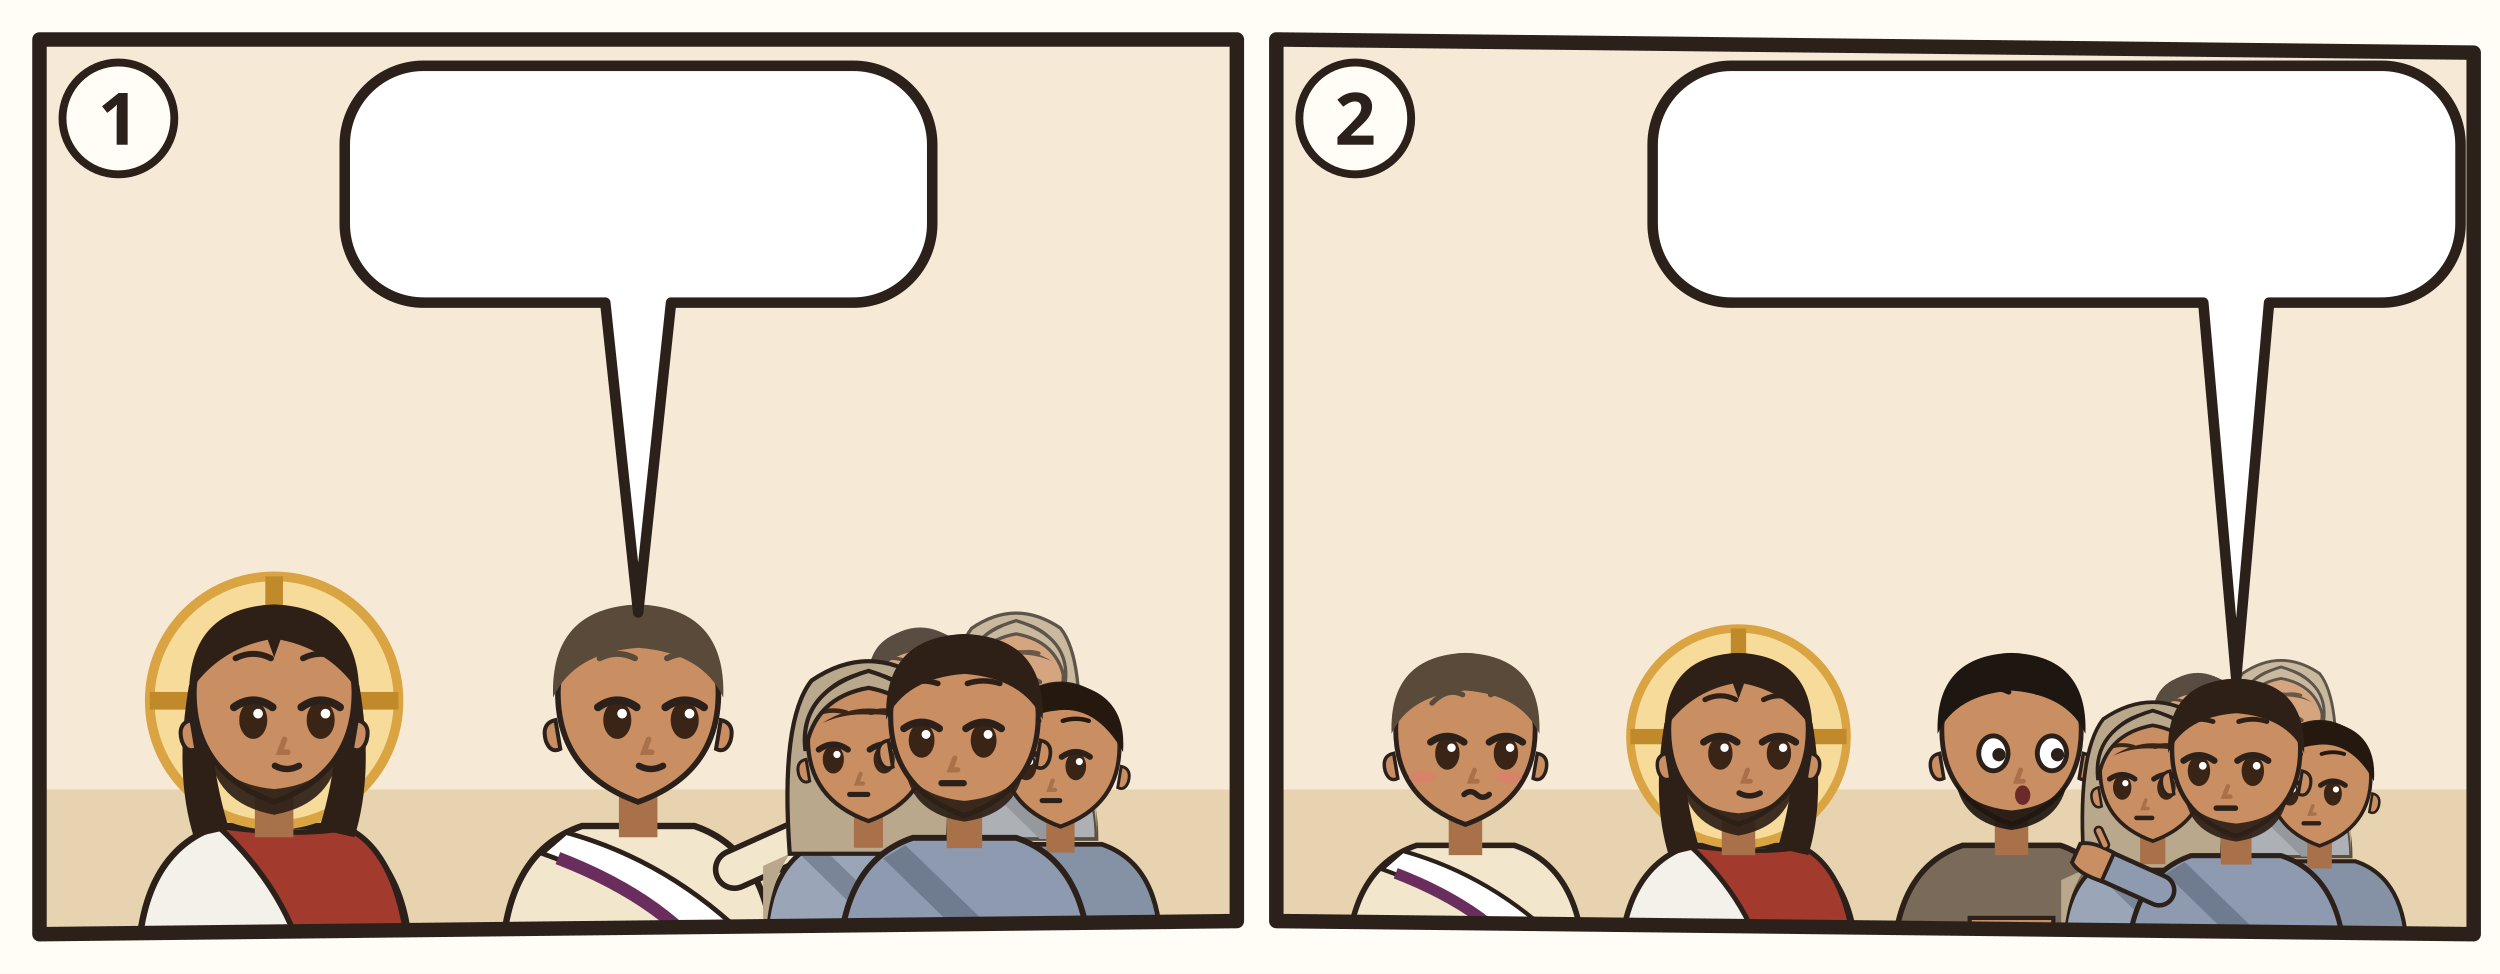
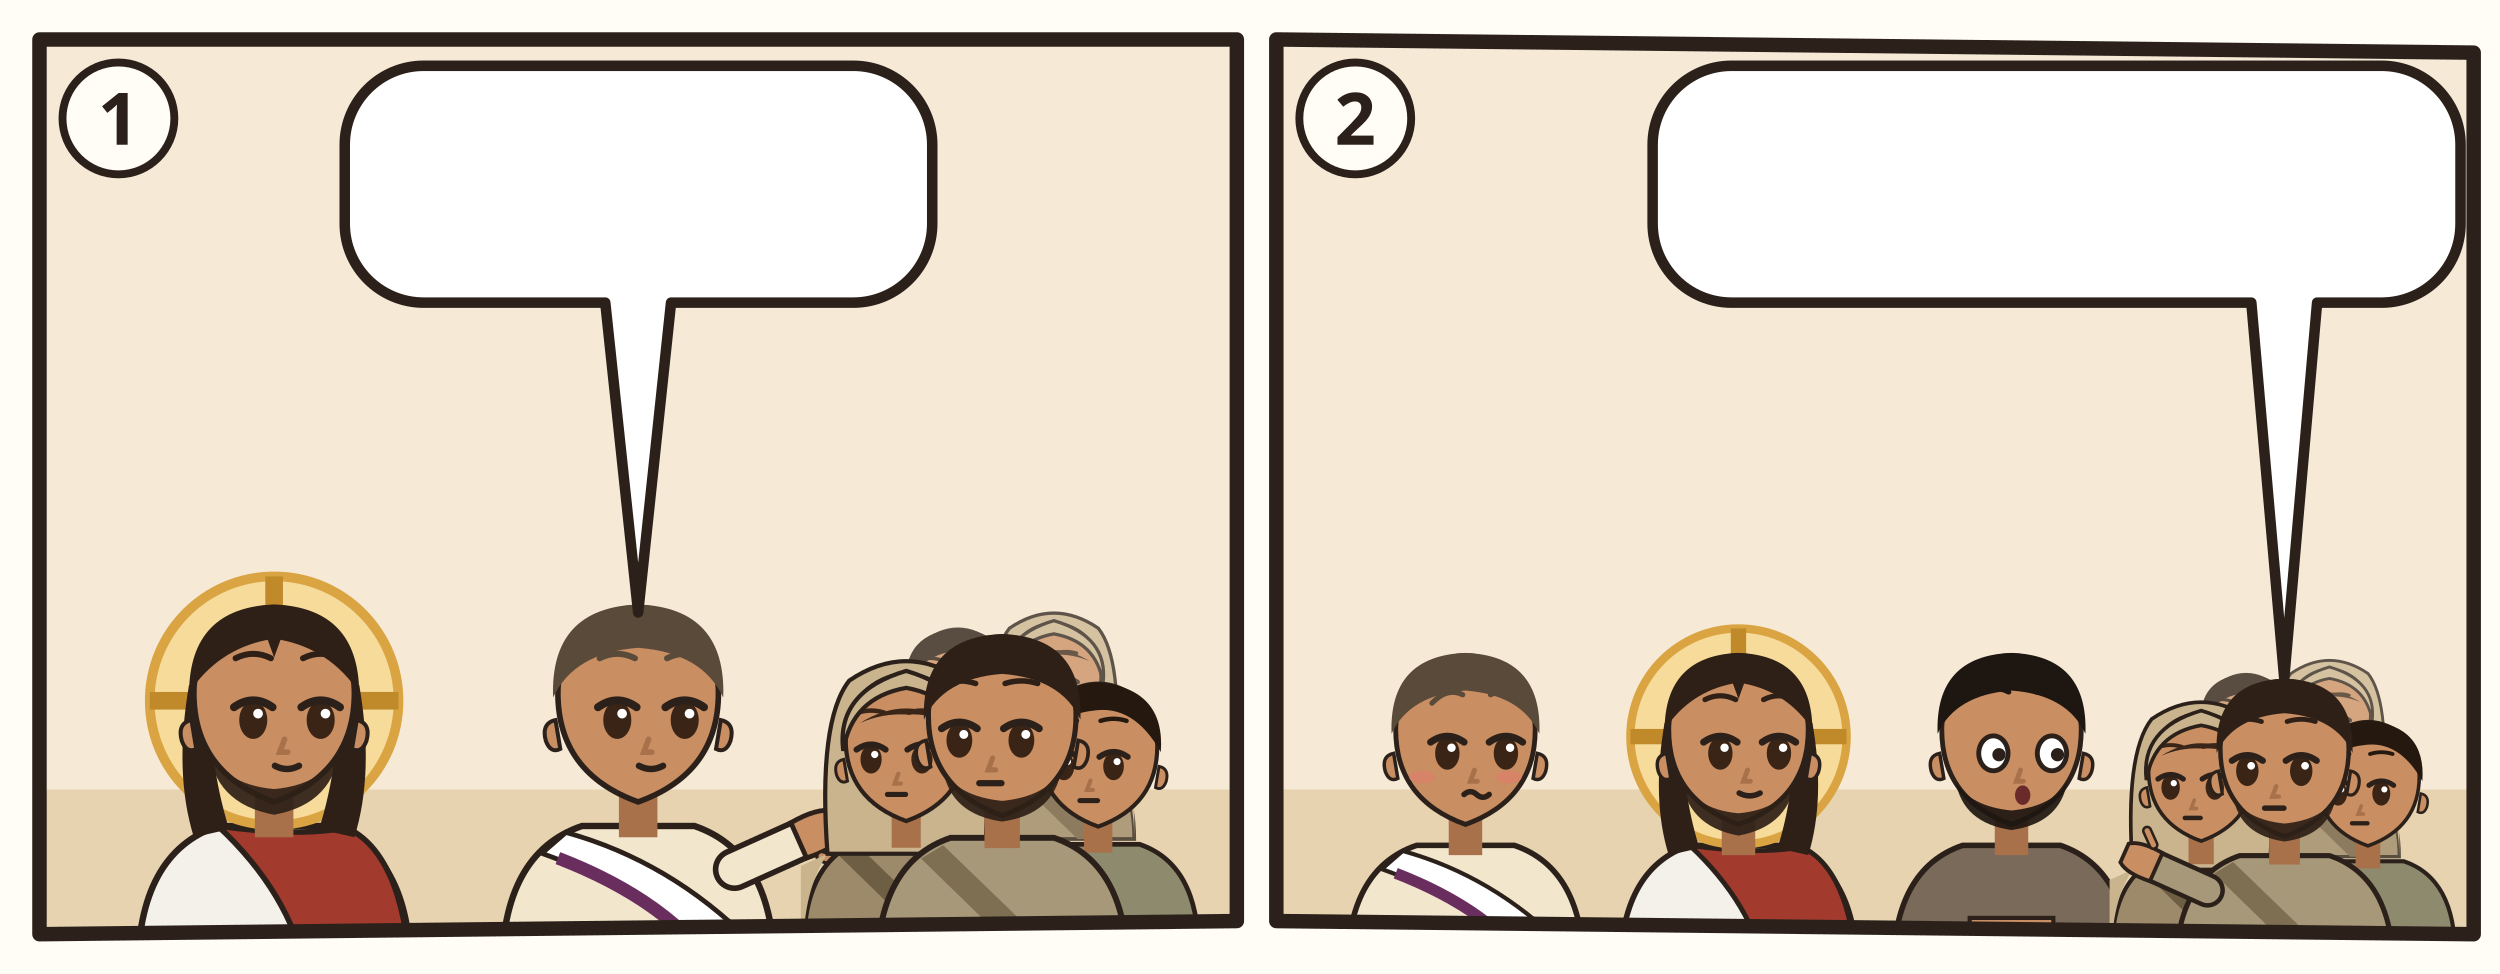
<svg xmlns="http://www.w3.org/2000/svg" viewBox="0 0 380 148">
  <rect width="380" height="148" fill="#FFFDF6" />
  <g transform="translate(4 4)">
    <clipPath id="an-cp-jhn-018-039-040-1">
      <polygon points="2,2 184,2 184,136 2,138" />
    </clipPath>
    <g clip-path="url(#an-cp-jhn-018-039-040-1)">
      <polygon points="2,2 184,2 184,136 2,138" fill="#F6EAD7" />
      <path d="M0 116h186v24H0z" fill="#E7D3B0" />
      <g transform="translate(37.66667 102.52) scale(1.22)">
        <path d="M-17 34Q-17 19-7 15.6L7 15.6Q17 19 17 34z" fill="#F4F1EA" stroke="#2B211A" stroke-width=".8" />
        <path d="M-7 15.6Q3 17 9 15.8Q16 19 17 34L4 34Q2 24-7 15.6z" fill="#A33A2E" stroke="#2B211A" stroke-width=".7" />
        <circle r="15.5" fill="#F7DB9A" stroke="#D9A441" stroke-width="1.2" />
        <path d="M0-15.5v5M-15.5 0h5M15.5 0h-5" stroke="#C08A2A" stroke-width="2.2" />
        <path d="M-10.6 -2Q-12.5 9-10 17L-5.6 16Q-8.4 7-7.6-1z M10.6 -2Q12.5 9 10 17L5.6 16Q8.4 7 7.6-1z" fill="#2E2017" />
        <path d="M-2.4 11h4.8v6h-4.8z" fill="#A8714A" />
        <path d="M-10 -1Q-10 9 0 12.6Q10 9 10 -1A10 10.6 0 0 0 -10 -1z" fill="#C98E62" stroke="#2B211A" stroke-width=".7" />
        <path d="M10.3 2.4q1.8.4 1.2 2.6-.6 1.6-1.8 1z M-10.3 2.4q-1.8.4-1.2 2.6.6 1.6 1.8 1z" fill="#C98E62" stroke="#2B211A" stroke-width=".5" />
        <path d="M-8.2 5.6Q-7.6 12.8 0 14.2Q7.6 12.8 8.2 5.6Q6.6 10.4 0 11Q-6.6 10.4-8.2 5.6z" fill="#2E2017" opacity=".92" />
        <ellipse cx="-2.6" cy="2.4" rx="1.75" ry="2.35" fill="#3A2416" />
        <path d="M-5.0 0.8Q-2.6 -0.9 -0.2 0.8" fill="none" stroke="#2B211A" stroke-width="1" stroke-linecap="round" />
        <circle cx="-2.0" cy="1.6" r=".6" fill="#FFF" />
        <ellipse cx="5.8" cy="2.4" rx="1.75" ry="2.35" fill="#3A2416" />
        <path d="M3.4 0.8Q5.8 -0.9 8.2 0.8" fill="none" stroke="#2B211A" stroke-width="1" stroke-linecap="round" />
        <circle cx="6.4" cy="1.6" r=".6" fill="#FFF" />
        <path d="M-4.8 -5.3Q-2.6 -6.4 -0.4 -5.3M3.6 -5.3Q5.8 -6.4 8.0 -5.3" fill="none" stroke="#2E2017" stroke-width=".75" stroke-linecap="round" />
        <path d="M1.3 4.8l-.6 1.6h1" fill="none" stroke="#A8714A" stroke-width=".7" stroke-linecap="round" />
        <path d="M0.1 8.1Q1.6 8.9 3.1 8.1" fill="none" stroke="#2B211A" stroke-width=".8" stroke-linecap="round" />
        <path d="M-10.6-1Q-10.5-11.6 0-12Q10.5-11.6 10.6-1Q7-6.4 .8-7.6L0-5.4-.8-7.6Q-7-6.4-10.6-1z" fill="#2E2017" />
      </g>
      <g transform="translate(93.0 102.52) scale(1.22)">
        <path d="M-17 34Q-17 19-7 15.6L7 15.6Q17 19 17 34z" fill="#F2E6CC" stroke="#2B211A" stroke-width=".8" />
        <path d="M-9 16.4Q4 20 14 30l2 4h-6Q2 24-12 19z" fill="#FFFFFF" stroke="#2B211A" stroke-width=".6" />
        <path d="M10 34Q4 25-10 19.6" fill="none" stroke="#6A2E5E" stroke-width="1.6" />
        <path d="M12 21L21.1 16.9" stroke="#2B211A" stroke-width="5.4" stroke-linecap="round" />
        <path d="M12 21L21.1 16.9" stroke="#F2E6CC" stroke-width="4" stroke-linecap="round" />
        <g transform="translate(21.1 16.9) rotate(66)">
          <path d="M-2.4 1.2Q-2.8-2.6-1.6-4.2h3.2Q2.8-2.6 2.4 1.2z" fill="#C98E62" stroke="#2B211A" stroke-width=".6" />
          <path d="M3 -.6l1.6-1.8" stroke="#2B211A" stroke-width="1.6" stroke-linecap="round" />
          <path d="M3 -.6l1.6-1.8" stroke="#C98E62" stroke-width=".8" stroke-linecap="round" />
        </g>
        <path d="M-2.4 11h4.8v6h-4.8z" fill="#A8714A" />
        <path d="M-10 -1Q-10 9 0 12.6Q10 9 10 -1A10 10.6 0 0 0 -10 -1z" fill="#C98E62" stroke="#2B211A" stroke-width=".7" />
        <path d="M10.3 2.4q1.8.4 1.2 2.6-.6 1.6-1.8 1z M-10.3 2.4q-1.8.4-1.2 2.6.6 1.6 1.8 1z" fill="#C98E62" stroke="#2B211A" stroke-width=".5" />
        <ellipse cx="-2.6" cy="2.4" rx="1.75" ry="2.35" fill="#3A2416" />
        <path d="M-5.0 0.8Q-2.6 -0.9 -0.2 0.8" fill="none" stroke="#2B211A" stroke-width="1" stroke-linecap="round" />
        <circle cx="-2.0" cy="1.6" r=".6" fill="#FFF" />
        <ellipse cx="5.8" cy="2.4" rx="1.75" ry="2.35" fill="#3A2416" />
        <path d="M3.4 0.8Q5.8 -0.9 8.2 0.8" fill="none" stroke="#2B211A" stroke-width="1" stroke-linecap="round" />
        <circle cx="6.4" cy="1.6" r=".6" fill="#FFF" />
        <path d="M-4.8 -5.3Q-2.6 -6.4 -0.4 -5.3M3.6 -5.3Q5.8 -6.4 8.0 -5.3" fill="none" stroke="#5A4A3A" stroke-width=".75" stroke-linecap="round" />
        <path d="M1.3 4.8l-.6 1.6h1" fill="none" stroke="#A8714A" stroke-width=".7" stroke-linecap="round" />
        <path d="M0.1 8.1Q1.6 8.9 3.1 8.1" fill="none" stroke="#2B211A" stroke-width=".8" stroke-linecap="round" />
        <path d="M-10.6-.4Q-11-11.6 0-12Q11-11.6 10.6-.4Q8-6 0-6.6Q-8-6-10.6-.4z" fill="#5A4A3A" />
      </g>
      <g opacity=".75">
-         <g transform="translate(135.8592 100.2264) scale(0.740784)">
-           <path d="M-17 34Q-17 19-7 15.6L7 15.6Q17 19 17 34z" fill="#8592A6" stroke="#2B211A" stroke-width=".8" />
-           <path d="M-8 16.6L10 34h-5L-11 18.4z" fill="#6F7B8F" />
+         <g transform="translate(141.5989 100.2264) scale(0.740784)">
+           <path d="M-17 34Q-17 19-7 15.6L7 15.6Q17 19 17 34z" fill="#8E8A6E" stroke="#2B211A" stroke-width=".8" />
+           <path d="M-8 16.6L10 34h-5L-11 18.4z" fill="#6A664C" />
          <path d="M-2.4 11h4.8v6h-4.8z" fill="#A8714A" />
          <path d="M-10 -1Q-10 9 0 12.6Q10 9 10 -1A10 10.6 0 0 0 -10 -1z" fill="#C98E62" stroke="#2B211A" stroke-width=".7" />
          <path d="M10.3 2.4q1.8.4 1.2 2.6-.6 1.6-1.8 1z M-10.3 2.4q-1.8.4-1.2 2.6.6 1.6 1.8 1z" fill="#C98E62" stroke="#2B211A" stroke-width=".5" />
          <ellipse cx="-5.8" cy="2.4" rx="1.75" ry="2.35" fill="#3A2416" />
          <path d="M-8.2 0.8Q-5.8 -0.9 -3.4 0.8" fill="none" stroke="#2B211A" stroke-width="1" stroke-linecap="round" />
          <circle cx="-5.2" cy="1.6" r=".6" fill="#FFF" />
          <ellipse cx="2.6" cy="2.4" rx="1.75" ry="2.35" fill="#3A2416" />
          <path d="M0.2 0.8Q2.6 -0.9 5.0 0.8" fill="none" stroke="#2B211A" stroke-width="1" stroke-linecap="round" />
          <circle cx="3.2" cy="1.6" r=".6" fill="#FFF" />
          <path d="M-8.0 -5.3Q-5.8 -6.0 -3.6 -5.3M0.4 -5.3Q2.6 -6.0 4.8 -5.3" fill="none" stroke="#24180F" stroke-width=".75" stroke-linecap="round" />
          <path d="M-1.3 4.8l-.6 1.6h1" fill="none" stroke="#A8714A" stroke-width=".7" stroke-linecap="round" />
          <path d="M-3.1 8.2h3" stroke="#2B211A" stroke-width=".85" stroke-linecap="round" />
          <path d="M-10.6 0Q-11.4-10.8 0-11.8Q11.4-10.8 10.6 0Q6-8.2-1-7Q-7-6.4-10.6 0z" fill="#24180F" />
        </g>
-         <g transform="translate(150.4504 99.104) scale(0.718336)">
-           <path d="M-17 34Q-17 19-7 15.6L7 15.6Q17 19 17 34z" fill="#9AA6B8" stroke="#2B211A" stroke-width=".8" />
-           <path d="M-13 18Q-17 24-17 34h-.4V20zM13 18Q17 24 17 34V20z" fill="#B9A88C" />
-           <path d="M-8 16.6L10 34h-5L-11 18.4z" fill="#7A8698" />
-           <path d="M-13 18Q-14.6-4-9.4-10.6Q0-17 9.4-10.6Q14.6-4 13 18z" fill="#B9A88C" stroke="#2B211A" stroke-width=".7" />
+         <g transform="translate(156.1901 99.104) scale(0.718336)">
+           <path d="M-17 34Q-17 19-7 15.6L7 15.6Q17 19 17 34z" fill="#9C8A6A" stroke="#2B211A" stroke-width=".8" />
+           <path d="M-13 18Q-17 24-17 34h-.4V20zM13 18Q17 24 17 34V20z" fill="#C9B48E" />
+           <path d="M-8 16.6L10 34h-5L-11 18.4z" fill="#6E5E44" />
+           <path d="M-13 18Q-14.6-4-9.4-10.6Q0-17 9.4-10.6Q14.6-4 13 18z" fill="#C9B48E" stroke="#2B211A" stroke-width=".7" />
          <path d="M-2.4 11h4.8v6h-4.8z" fill="#A8714A" />
          <path d="M-10 -1Q-10 9 0 12.6Q10 9 10 -1A10 10.6 0 0 0 -10 -1z" fill="#C98E62" stroke="#2B211A" stroke-width=".7" />
          <path d="M10.3 2.4q1.8.4 1.2 2.6-.6 1.6-1.8 1z M-10.3 2.4q-1.8.4-1.2 2.6.6 1.6 1.8 1z" fill="#C98E62" stroke="#2B211A" stroke-width=".5" />
          <ellipse cx="-5.8" cy="2.4" rx="1.75" ry="2.35" fill="#3A2416" />
          <path d="M-8.2 0.8Q-5.8 -0.9 -3.4 0.8" fill="none" stroke="#2B211A" stroke-width="1" stroke-linecap="round" />
          <circle cx="-5.2" cy="1.6" r=".6" fill="#FFF" />
          <ellipse cx="2.6" cy="2.4" rx="1.75" ry="2.35" fill="#3A2416" />
          <path d="M0.2 0.8Q2.6 -0.9 5.0 0.8" fill="none" stroke="#2B211A" stroke-width="1" stroke-linecap="round" />
          <circle cx="3.2" cy="1.6" r=".6" fill="#FFF" />
          <path d="M-8.0 -5.3Q-5.8 -6.0 -3.6 -5.3M0.4 -5.3Q2.6 -6.0 4.8 -5.3" fill="none" stroke="#3A2618" stroke-width=".75" stroke-linecap="round" />
          <path d="M-1.3 4.8l-.6 1.6h1" fill="none" stroke="#A8714A" stroke-width=".7" stroke-linecap="round" />
          <path d="M-3.1 8.2h3" stroke="#2B211A" stroke-width=".85" stroke-linecap="round" />
          <path d="M-7.6-3.6Q0-8.4 7.6-3.6Q4-5.2 0-5Q-4-5.2-7.6-3.6z" fill="#3A2618" />
-           <path d="M-10.4 1Q-11.6-8.8 0-12.2Q11.6-8.8 10.4 1Q9-7.8 0-9.4Q-9-7.8-10.4 1z" fill="#B9A88C" stroke="#2B211A" stroke-width=".7" />
-         </g>
-       </g>
-       <g transform="translate(128.0024 109.2056) scale(0.920368)">
-         <path d="M-17 34Q-17 19-7 15.6L7 15.6Q17 19 17 34z" fill="#9AA6B8" stroke="#2B211A" stroke-width=".8" />
-         <path d="M-13 18Q-17 24-17 34h-.4V20zM13 18Q17 24 17 34V20z" fill="#B9A88C" />
-         <path d="M-8 16.6L10 34h-5L-11 18.4z" fill="#7A8698" />
-         <path d="M-13 18Q-14.6-4-9.4-10.6Q0-17 9.4-10.6Q14.6-4 13 18z" fill="#B9A88C" stroke="#2B211A" stroke-width=".7" />
+           <path d="M-10.4 1Q-11.6-8.8 0-12.2Q11.6-8.8 10.4 1Q9-7.8 0-9.4Q-9-7.8-10.4 1z" fill="#C9B48E" stroke="#2B211A" stroke-width=".7" />
+         </g>
+       </g>
+       <g transform="translate(133.7421 109.2056) scale(0.920368)">
+         <path d="M-17 34Q-17 19-7 15.6L7 15.6Q17 19 17 34z" fill="#9C8A6A" stroke="#2B211A" stroke-width=".8" />
+         <path d="M-13 18Q-17 24-17 34h-.4V20zM13 18Q17 24 17 34V20z" fill="#C9B48E" />
+         <path d="M-8 16.6L10 34h-5L-11 18.4z" fill="#6E5E44" />
+         <path d="M-13 18Q-14.6-4-9.4-10.6Q0-17 9.4-10.6Q14.6-4 13 18z" fill="#C9B48E" stroke="#2B211A" stroke-width=".7" />
        <path d="M-2.4 11h4.8v6h-4.8z" fill="#A8714A" />
        <path d="M-10 -1Q-10 9 0 12.6Q10 9 10 -1A10 10.6 0 0 0 -10 -1z" fill="#C98E62" stroke="#2B211A" stroke-width=".7" />
        <path d="M10.3 2.4q1.8.4 1.2 2.6-.6 1.6-1.8 1z M-10.3 2.4q-1.8.4-1.2 2.6.6 1.6 1.8 1z" fill="#C98E62" stroke="#2B211A" stroke-width=".5" />
        <ellipse cx="-5.8" cy="2.4" rx="1.75" ry="2.35" fill="#3A2416" />
        <path d="M-8.2 0.8Q-5.8 -0.9 -3.4 0.8" fill="none" stroke="#2B211A" stroke-width="1" stroke-linecap="round" />
        <circle cx="-5.2" cy="1.6" r=".6" fill="#FFF" />
        <ellipse cx="2.6" cy="2.4" rx="1.75" ry="2.35" fill="#3A2416" />
        <path d="M0.2 0.8Q2.6 -0.9 5.0 0.8" fill="none" stroke="#2B211A" stroke-width="1" stroke-linecap="round" />
        <circle cx="3.2" cy="1.6" r=".6" fill="#FFF" />
        <path d="M-8.0 -5.3Q-5.8 -6.0 -3.6 -5.3M0.4 -5.3Q2.6 -6.0 4.8 -5.3" fill="none" stroke="#3A2618" stroke-width=".75" stroke-linecap="round" />
        <path d="M-1.3 4.8l-.6 1.6h1" fill="none" stroke="#A8714A" stroke-width=".7" stroke-linecap="round" />
        <path d="M-3.1 8.2h3" stroke="#2B211A" stroke-width=".85" stroke-linecap="round" />
        <path d="M-7.6-3.6Q0-8.4 7.6-3.6Q4-5.2 0-5Q-4-5.2-7.6-3.6z" fill="#3A2618" />
-         <path d="M-10.4 1Q-11.6-8.8 0-12.2Q11.6-8.8 10.4 1Q9-7.8 0-9.4Q-9-7.8-10.4 1z" fill="#B9A88C" stroke="#2B211A" stroke-width=".7" />
-       </g>
-       <g transform="translate(157.1848 110.328) scale(0.89792)">
-         <path d="M-17 34Q-17 19-7 15.6L7 15.6Q17 19 17 34z" fill="#8592A6" stroke="#2B211A" stroke-width=".8" />
-         <path d="M-8 16.6L10 34h-5L-11 18.4z" fill="#6F7B8F" />
+         <path d="M-10.4 1Q-11.6-8.8 0-12.2Q11.6-8.8 10.4 1Q9-7.8 0-9.4Q-9-7.8-10.4 1z" fill="#C9B48E" stroke="#2B211A" stroke-width=".7" />
+       </g>
+       <g transform="translate(162.9245 110.328) scale(0.89792)">
+         <path d="M-17 34Q-17 19-7 15.6L7 15.6Q17 19 17 34z" fill="#8E8A6E" stroke="#2B211A" stroke-width=".8" />
+         <path d="M-8 16.6L10 34h-5L-11 18.4z" fill="#6A664C" />
        <path d="M-2.4 11h4.8v6h-4.8z" fill="#A8714A" />
        <path d="M-10 -1Q-10 9 0 12.6Q10 9 10 -1A10 10.6 0 0 0 -10 -1z" fill="#C98E62" stroke="#2B211A" stroke-width=".7" />
        <path d="M10.3 2.4q1.8.4 1.2 2.6-.6 1.6-1.8 1z M-10.3 2.4q-1.8.4-1.2 2.6.6 1.6 1.8 1z" fill="#C98E62" stroke="#2B211A" stroke-width=".5" />
        <ellipse cx="-5.8" cy="2.4" rx="1.75" ry="2.35" fill="#3A2416" />
        <path d="M-8.2 0.8Q-5.8 -0.9 -3.4 0.8" fill="none" stroke="#2B211A" stroke-width="1" stroke-linecap="round" />
        <circle cx="-5.2" cy="1.6" r=".6" fill="#FFF" />
        <ellipse cx="2.6" cy="2.4" rx="1.75" ry="2.35" fill="#3A2416" />
        <path d="M0.2 0.8Q2.6 -0.9 5.0 0.8" fill="none" stroke="#2B211A" stroke-width="1" stroke-linecap="round" />
        <circle cx="3.2" cy="1.6" r=".6" fill="#FFF" />
        <path d="M-8.0 -5.3Q-5.8 -6.0 -3.6 -5.3M0.4 -5.3Q2.6 -6.0 4.8 -5.3" fill="none" stroke="#24180F" stroke-width=".75" stroke-linecap="round" />
        <path d="M-1.3 4.8l-.6 1.6h1" fill="none" stroke="#A8714A" stroke-width=".7" stroke-linecap="round" />
        <path d="M-3.1 8.2h3" stroke="#2B211A" stroke-width=".85" stroke-linecap="round" />
        <path d="M-10.6 0Q-11.4-10.8 0-11.8Q11.4-10.8 10.6 0Q6-8.2-1-7Q-7-6.4-10.6 0z" fill="#24180F" />
      </g>
-       <g transform="translate(142.5936 105.8384) scale(1.1224)">
-         <path d="M-17 34Q-17 19-7 15.6L7 15.6Q17 19 17 34z" fill="#8E9AAF" stroke="#2B211A" stroke-width=".8" />
-         <path d="M-8 16.6L10 34h-5L-11 18.4z" fill="#6F7B8F" />
+       <g transform="translate(148.3333 105.8384) scale(1.1224)">
+         <path d="M-17 34Q-17 19-7 15.6L7 15.6Q17 19 17 34z" fill="#A8987A" stroke="#2B211A" stroke-width=".8" />
+         <path d="M-8 16.6L10 34h-5L-11 18.4z" fill="#7E6E52" />
        <path d="M-2.4 11h4.8v6h-4.8z" fill="#A8714A" />
        <path d="M-10 -1Q-10 9 0 12.6Q10 9 10 -1A10 10.6 0 0 0 -10 -1z" fill="#C98E62" stroke="#2B211A" stroke-width=".7" />
        <path d="M10.3 2.4q1.8.4 1.2 2.6-.6 1.6-1.8 1z M-10.3 2.4q-1.8.4-1.2 2.6.6 1.6 1.8 1z" fill="#C98E62" stroke="#2B211A" stroke-width=".5" />
        <path d="M-8 6.4Q-7 12.4 0 13.4Q7 12.4 8 6.4Q6 10 0 10.6Q-6 10-8 6.4z" fill="#2E2017" opacity=".92" />
        <ellipse cx="-5.8" cy="2.4" rx="1.75" ry="2.35" fill="#3A2416" />
        <path d="M-8.2 0.8Q-5.8 -0.9 -3.4 0.8" fill="none" stroke="#2B211A" stroke-width="1" stroke-linecap="round" />
        <circle cx="-5.2" cy="1.6" r=".6" fill="#FFF" />
        <ellipse cx="2.6" cy="2.4" rx="1.75" ry="2.35" fill="#3A2416" />
        <path d="M0.2 0.8Q2.6 -0.9 5.0 0.8" fill="none" stroke="#2B211A" stroke-width="1" stroke-linecap="round" />
        <circle cx="3.2" cy="1.6" r=".6" fill="#FFF" />
        <path d="M-8.0 -5.3Q-5.8 -6.0 -3.6 -5.3M0.4 -5.3Q2.6 -6.0 4.8 -5.3" fill="none" stroke="#2E2017" stroke-width=".75" stroke-linecap="round" />
        <path d="M-1.3 4.8l-.6 1.6h1" fill="none" stroke="#A8714A" stroke-width=".7" stroke-linecap="round" />
        <path d="M-3.1 8.2h3" stroke="#2B211A" stroke-width=".85" stroke-linecap="round" />
        <path d="M-10.6-.4Q-11-11.6 0-12Q11-11.6 10.6-.4Q8-6 0-6.6Q-8-6-10.6-.4z" fill="#2E2017" />
      </g>
      <g>
        <path d="M60.4 6H125.7A12 12 0 0 1 137.7 18V30A12 12 0 0 1 125.7 42L98 42L93 89.1L88 42H60.4A12 12 0 0 1 48.4 30V18A12 12 0 0 1 60.4 6Z" fill="#FFFFFF" stroke="#2B211A" stroke-width="1.6" stroke-linejoin="round" />
        <use href="#an-p-jesus" x="54.4" y="12" width="16.9" height="24" />
        <use href="#an-z-freilassen" x="76.2" y="12" width="36.0" height="24" />
        <use href="#an-z-frage" x="117.2" y="12" width="14.4" height="24" />
      </g>
    </g>
    <polygon points="2,2 184,2 184,136 2,138" fill="none" stroke="#2B211A" stroke-width="2.2" stroke-linejoin="round" />
    <circle cx="14" cy="14" r="8.5" fill="#FFFDF6" stroke="#2B211A" stroke-width="1.2" />
    <text x="14" y="18" text-anchor="middle" font-family="sans-serif" font-size="11" font-weight="700" fill="#2B211A">1</text>
  </g>
  <g transform="translate(192 4)">
    <clipPath id="an-cp-jhn-018-039-040-2">
      <polygon points="2,2 184,4 184,138 2,136" />
    </clipPath>
    <g clip-path="url(#an-cp-jhn-018-039-040-2)">
      <polygon points="2,2 184,4 184,138 2,136" fill="#F6EAD7" />
      <path d="M0 116h186v24H0z" fill="#E7D3B0" />
      <g transform="translate(30.75 107.96) scale(1.06)">
        <path d="M-17 34Q-17 19-7 15.6L7 15.6Q17 19 17 34z" fill="#F2E6CC" stroke="#2B211A" stroke-width=".8" />
        <path d="M-9 16.4Q4 20 14 30l2 4h-6Q2 24-12 19z" fill="#FFFFFF" stroke="#2B211A" stroke-width=".6" />
        <path d="M10 34Q4 25-10 19.6" fill="none" stroke="#6A2E5E" stroke-width="1.6" />
        <path d="M-2.4 11h4.8v6h-4.8z" fill="#A8714A" />
        <path d="M-10 -1Q-10 9 0 12.6Q10 9 10 -1A10 10.6 0 0 0 -10 -1z" fill="#C98E62" stroke="#2B211A" stroke-width=".7" />
        <path d="M10.3 2.4q1.8.4 1.2 2.6-.6 1.6-1.8 1z M-10.3 2.4q-1.8.4-1.2 2.6.6 1.6 1.8 1z" fill="#C98E62" stroke="#2B211A" stroke-width=".5" />
        <ellipse cx="-2.6" cy="2.4" rx="1.75" ry="2.35" fill="#3A2416" />
        <path d="M-5.0 0.8Q-2.6 -0.9 -0.2 0.8" fill="none" stroke="#2B211A" stroke-width="1" stroke-linecap="round" />
        <circle cx="-2.0" cy="1.6" r=".6" fill="#FFF" />
        <ellipse cx="5.8" cy="2.4" rx="1.75" ry="2.35" fill="#3A2416" />
        <path d="M3.4 0.8Q5.8 -0.9 8.2 0.8" fill="none" stroke="#2B211A" stroke-width="1" stroke-linecap="round" />
        <circle cx="6.4" cy="1.6" r=".6" fill="#FFF" />
        <path d="M-4.8 -4.8Q-2.6 -7.1 -0.4 -6.0M3.6 -6.0Q5.8 -7.1 8.0 -4.8" fill="none" stroke="#5A4A3A" stroke-width=".75" stroke-linecap="round" />
        <path d="M1.3 4.8l-.6 1.6h1" fill="none" stroke="#A8714A" stroke-width=".7" stroke-linecap="round" />
        <ellipse cx="-6.2" cy="5.8" rx="1.9" ry=".9" fill="#E07A6E" opacity=".55" />
        <ellipse cx="6.2" cy="5.8" rx="1.9" ry=".9" fill="#E07A6E" opacity=".55" />
        <path d="M-0.2 8.3q.9-.8 1.8 0t1.8 0" fill="none" stroke="#2B211A" stroke-width=".8" stroke-linecap="round" />
        <path d="M-10.6-.4Q-11-11.6 0-12Q11-11.6 10.6-.4Q8-6 0-6.6Q-8-6-10.6-.4z" fill="#5A4A3A" />
      </g>
      <g transform="translate(72.25 107.96) scale(1.06)">
        <path d="M-17 34Q-17 19-7 15.6L7 15.6Q17 19 17 34z" fill="#F4F1EA" stroke="#2B211A" stroke-width=".8" />
        <path d="M-7 15.6Q3 17 9 15.8Q16 19 17 34L4 34Q2 24-7 15.6z" fill="#A33A2E" stroke="#2B211A" stroke-width=".7" />
        <circle r="15.5" fill="#F7DB9A" stroke="#D9A441" stroke-width="1.2" />
        <path d="M0-15.5v5M-15.5 0h5M15.5 0h-5" stroke="#C08A2A" stroke-width="2.2" />
        <path d="M-10.6 -2Q-12.5 9-10 17L-5.6 16Q-8.4 7-7.6-1z M10.6 -2Q12.5 9 10 17L5.6 16Q8.4 7 7.6-1z" fill="#2E2017" />
        <path d="M-2.4 11h4.8v6h-4.8z" fill="#A8714A" />
        <path d="M-10 -1Q-10 9 0 12.6Q10 9 10 -1A10 10.6 0 0 0 -10 -1z" fill="#C98E62" stroke="#2B211A" stroke-width=".7" />
        <path d="M10.3 2.4q1.8.4 1.2 2.6-.6 1.6-1.8 1z M-10.3 2.4q-1.8.4-1.2 2.6.6 1.6 1.8 1z" fill="#C98E62" stroke="#2B211A" stroke-width=".5" />
        <path d="M-8.2 5.6Q-7.6 12.8 0 14.2Q7.6 12.8 8.2 5.6Q6.6 10.4 0 11Q-6.6 10.4-8.2 5.6z" fill="#2E2017" opacity=".92" />
        <ellipse cx="-2.6" cy="2.4" rx="1.75" ry="2.35" fill="#3A2416" />
        <path d="M-5.0 0.8Q-2.6 -0.9 -0.2 0.8" fill="none" stroke="#2B211A" stroke-width="1" stroke-linecap="round" />
        <circle cx="-2.0" cy="1.6" r=".6" fill="#FFF" />
        <ellipse cx="5.8" cy="2.4" rx="1.75" ry="2.35" fill="#3A2416" />
        <path d="M3.4 0.8Q5.8 -0.9 8.2 0.8" fill="none" stroke="#2B211A" stroke-width="1" stroke-linecap="round" />
        <circle cx="6.4" cy="1.6" r=".6" fill="#FFF" />
        <path d="M-4.8 -5.3Q-2.6 -6.4 -0.4 -5.3M3.6 -5.3Q5.8 -6.4 8.0 -5.3" fill="none" stroke="#2E2017" stroke-width=".75" stroke-linecap="round" />
        <path d="M1.3 4.8l-.6 1.6h1" fill="none" stroke="#A8714A" stroke-width=".7" stroke-linecap="round" />
        <path d="M0.1 8.1Q1.6 8.9 3.1 8.1" fill="none" stroke="#2B211A" stroke-width=".8" stroke-linecap="round" />
        <path d="M-10.6-1Q-10.5-11.6 0-12Q10.5-11.6 10.6-1Q7-6.4 .8-7.6L0-5.4-.8-7.6Q-7-6.4-10.6-1z" fill="#2E2017" />
      </g>
      <g transform="translate(113.75 107.96) scale(1.06)">
        <path d="M-17 34Q-17 19-7 15.6L7 15.6Q17 19 17 34z" fill="#7A6A5A" stroke="#2B211A" stroke-width=".8" />
        <path d="M-6 26h12v6h-12z" fill="#C98E62" stroke="#2B211A" stroke-width=".6" />
        <path d="M-6 29h12" stroke="#8A6A3A" stroke-width="1.6" />
        <path d="M-2.4 11h4.8v6h-4.8z" fill="#A8714A" />
        <path d="M-10 -1Q-10 9 0 12.6Q10 9 10 -1A10 10.6 0 0 0 -10 -1z" fill="#C98E62" stroke="#2B211A" stroke-width=".7" />
        <path d="M10.3 2.4q1.8.4 1.2 2.6-.6 1.6-1.8 1z M-10.3 2.4q-1.8.4-1.2 2.6.6 1.6 1.8 1z" fill="#C98E62" stroke="#2B211A" stroke-width=".5" />
        <path d="M-8 6.4Q-7 12.4 0 13.4Q7 12.4 8 6.4Q6 10 0 10.6Q-6 10-8 6.4z" fill="#1E1610" opacity=".92" />
        <ellipse cx="-2.6" cy="2.4" rx="2.1" ry="2.5" fill="#FFF" stroke="#2B211A" stroke-width=".7" />
        <circle cx="-1.8" cy="2.6" r=".95" fill="#2B211A" />
        <ellipse cx="5.8" cy="2.4" rx="2.1" ry="2.5" fill="#FFF" stroke="#2B211A" stroke-width=".7" />
        <circle cx="6.6" cy="2.6" r=".95" fill="#2B211A" />
        <path d="M-4.8 -6.4Q-2.6 -7.5 -0.4 -6.4M3.6 -6.4Q5.8 -7.5 8.0 -6.4" fill="none" stroke="#1E1610" stroke-width=".75" stroke-linecap="round" />
        <path d="M1.3 4.8l-.6 1.6h1" fill="none" stroke="#A8714A" stroke-width=".7" stroke-linecap="round" />
        <ellipse cx="1.6" cy="8.4" rx="1.1" ry="1.4" fill="#6B2A2A" />
        <path d="M-10.6-.4Q-11-11.6 0-12Q11-11.6 10.6-.4Q8-6 0-6.6Q-8-6-10.6-.4z" fill="#1E1610" />
      </g>
      <g opacity=".75">
-         <g transform="translate(142.0416 105.9672) scale(0.643632)">
-           <path d="M-17 34Q-17 19-7 15.6L7 15.6Q17 19 17 34z" fill="#8592A6" stroke="#2B211A" stroke-width=".8" />
-           <path d="M-8 16.6L10 34h-5L-11 18.4z" fill="#6F7B8F" />
+         <g transform="translate(149.3988 105.9672) scale(0.643632)">
+           <path d="M-17 34Q-17 19-7 15.6L7 15.6Q17 19 17 34z" fill="#8E8A6E" stroke="#2B211A" stroke-width=".8" />
+           <path d="M-8 16.6L10 34h-5L-11 18.4z" fill="#6A664C" />
          <path d="M-2.4 11h4.8v6h-4.8z" fill="#A8714A" />
          <path d="M-10 -1Q-10 9 0 12.6Q10 9 10 -1A10 10.6 0 0 0 -10 -1z" fill="#C98E62" stroke="#2B211A" stroke-width=".7" />
          <path d="M10.3 2.4q1.8.4 1.2 2.6-.6 1.6-1.8 1z M-10.3 2.4q-1.8.4-1.2 2.6.6 1.6 1.8 1z" fill="#C98E62" stroke="#2B211A" stroke-width=".5" />
          <ellipse cx="-5.8" cy="2.4" rx="1.75" ry="2.35" fill="#3A2416" />
          <path d="M-8.2 0.8Q-5.8 -0.9 -3.4 0.8" fill="none" stroke="#2B211A" stroke-width="1" stroke-linecap="round" />
          <circle cx="-5.2" cy="1.6" r=".6" fill="#FFF" />
          <ellipse cx="2.6" cy="2.4" rx="1.75" ry="2.35" fill="#3A2416" />
          <path d="M0.2 0.8Q2.6 -0.9 5.0 0.8" fill="none" stroke="#2B211A" stroke-width="1" stroke-linecap="round" />
          <circle cx="3.2" cy="1.6" r=".6" fill="#FFF" />
          <path d="M-8.0 -5.3Q-5.8 -6.0 -3.6 -5.3M0.4 -5.3Q2.6 -6.0 4.8 -5.3" fill="none" stroke="#24180F" stroke-width=".75" stroke-linecap="round" />
          <path d="M-1.3 4.8l-.6 1.6h1" fill="none" stroke="#A8714A" stroke-width=".7" stroke-linecap="round" />
          <path d="M-3.1 8.2h3" stroke="#2B211A" stroke-width=".85" stroke-linecap="round" />
          <path d="M-10.6 0Q-11.4-10.8 0-11.8Q11.4-10.8 10.6 0Q6-8.2-1-7Q-7-6.4-10.6 0z" fill="#24180F" />
        </g>
-         <g transform="translate(154.7192 104.992) scale(0.624128)">
-           <path d="M-17 34Q-17 19-7 15.6L7 15.6Q17 19 17 34z" fill="#9AA6B8" stroke="#2B211A" stroke-width=".8" />
-           <path d="M-13 18Q-17 24-17 34h-.4V20zM13 18Q17 24 17 34V20z" fill="#B9A88C" />
-           <path d="M-8 16.6L10 34h-5L-11 18.4z" fill="#7A8698" />
-           <path d="M-13 18Q-14.6-4-9.4-10.6Q0-17 9.4-10.6Q14.6-4 13 18z" fill="#B9A88C" stroke="#2B211A" stroke-width=".7" />
+         <g transform="translate(162.0764 104.992) scale(0.624128)">
+           <path d="M-17 34Q-17 19-7 15.6L7 15.6Q17 19 17 34z" fill="#9C8A6A" stroke="#2B211A" stroke-width=".8" />
+           <path d="M-13 18Q-17 24-17 34h-.4V20zM13 18Q17 24 17 34V20z" fill="#C9B48E" />
+           <path d="M-8 16.6L10 34h-5L-11 18.4z" fill="#6E5E44" />
+           <path d="M-13 18Q-14.6-4-9.4-10.6Q0-17 9.4-10.6Q14.6-4 13 18z" fill="#C9B48E" stroke="#2B211A" stroke-width=".7" />
          <path d="M-2.4 11h4.8v6h-4.8z" fill="#A8714A" />
          <path d="M-10 -1Q-10 9 0 12.6Q10 9 10 -1A10 10.6 0 0 0 -10 -1z" fill="#C98E62" stroke="#2B211A" stroke-width=".7" />
          <path d="M10.3 2.4q1.8.4 1.2 2.6-.6 1.6-1.8 1z M-10.3 2.4q-1.8.4-1.2 2.6.6 1.6 1.8 1z" fill="#C98E62" stroke="#2B211A" stroke-width=".5" />
          <ellipse cx="-5.8" cy="2.4" rx="1.75" ry="2.35" fill="#3A2416" />
          <path d="M-8.2 0.8Q-5.8 -0.9 -3.4 0.8" fill="none" stroke="#2B211A" stroke-width="1" stroke-linecap="round" />
          <circle cx="-5.2" cy="1.6" r=".6" fill="#FFF" />
          <ellipse cx="2.6" cy="2.4" rx="1.75" ry="2.35" fill="#3A2416" />
          <path d="M0.2 0.8Q2.6 -0.9 5.0 0.8" fill="none" stroke="#2B211A" stroke-width="1" stroke-linecap="round" />
          <circle cx="3.2" cy="1.6" r=".6" fill="#FFF" />
          <path d="M-8.0 -5.3Q-5.8 -6.0 -3.6 -5.3M0.4 -5.3Q2.6 -6.0 4.8 -5.3" fill="none" stroke="#3A2618" stroke-width=".75" stroke-linecap="round" />
          <path d="M-1.3 4.8l-.6 1.6h1" fill="none" stroke="#A8714A" stroke-width=".7" stroke-linecap="round" />
          <path d="M-3.1 8.2h3" stroke="#2B211A" stroke-width=".85" stroke-linecap="round" />
          <path d="M-7.6-3.6Q0-8.4 7.6-3.6Q4-5.2 0-5Q-4-5.2-7.6-3.6z" fill="#3A2618" />
-           <path d="M-10.4 1Q-11.6-8.8 0-12.2Q11.6-8.8 10.4 1Q9-7.8 0-9.4Q-9-7.8-10.4 1z" fill="#B9A88C" stroke="#2B211A" stroke-width=".7" />
-         </g>
-       </g>
-       <g transform="translate(135.2152 113.7688) scale(0.799664)">
-         <path d="M-17 34Q-17 19-7 15.6L7 15.6Q17 19 17 34z" fill="#9AA6B8" stroke="#2B211A" stroke-width=".8" />
-         <path d="M-13 18Q-17 24-17 34h-.4V20zM13 18Q17 24 17 34V20z" fill="#B9A88C" />
-         <path d="M-8 16.6L10 34h-5L-11 18.4z" fill="#7A8698" />
-         <path d="M-13 18Q-14.6-4-9.4-10.6Q0-17 9.4-10.6Q14.6-4 13 18z" fill="#B9A88C" stroke="#2B211A" stroke-width=".7" />
+           <path d="M-10.4 1Q-11.6-8.8 0-12.2Q11.6-8.8 10.4 1Q9-7.8 0-9.4Q-9-7.8-10.4 1z" fill="#C9B48E" stroke="#2B211A" stroke-width=".7" />
+         </g>
+       </g>
+       <g transform="translate(142.5724 113.7688) scale(0.799664)">
+         <path d="M-17 34Q-17 19-7 15.6L7 15.6Q17 19 17 34z" fill="#9C8A6A" stroke="#2B211A" stroke-width=".8" />
+         <path d="M-13 18Q-17 24-17 34h-.4V20zM13 18Q17 24 17 34V20z" fill="#C9B48E" />
+         <path d="M-8 16.6L10 34h-5L-11 18.4z" fill="#6E5E44" />
+         <path d="M-13 18Q-14.6-4-9.4-10.6Q0-17 9.4-10.6Q14.6-4 13 18z" fill="#C9B48E" stroke="#2B211A" stroke-width=".7" />
        <path d="M-2.4 11h4.8v6h-4.8z" fill="#A8714A" />
        <path d="M-10 -1Q-10 9 0 12.6Q10 9 10 -1A10 10.6 0 0 0 -10 -1z" fill="#C98E62" stroke="#2B211A" stroke-width=".7" />
        <path d="M10.3 2.4q1.8.4 1.2 2.6-.6 1.6-1.8 1z M-10.3 2.4q-1.8.4-1.2 2.6.6 1.6 1.8 1z" fill="#C98E62" stroke="#2B211A" stroke-width=".5" />
        <ellipse cx="-5.8" cy="2.4" rx="1.75" ry="2.35" fill="#3A2416" />
        <path d="M-8.2 0.8Q-5.8 -0.9 -3.4 0.8" fill="none" stroke="#2B211A" stroke-width="1" stroke-linecap="round" />
        <circle cx="-5.2" cy="1.6" r=".6" fill="#FFF" />
        <ellipse cx="2.6" cy="2.4" rx="1.75" ry="2.35" fill="#3A2416" />
        <path d="M0.2 0.8Q2.6 -0.9 5.0 0.8" fill="none" stroke="#2B211A" stroke-width="1" stroke-linecap="round" />
        <circle cx="3.2" cy="1.6" r=".6" fill="#FFF" />
        <path d="M-8.0 -5.3Q-5.8 -6.0 -3.6 -5.3M0.4 -5.3Q2.6 -6.0 4.8 -5.3" fill="none" stroke="#3A2618" stroke-width=".75" stroke-linecap="round" />
        <path d="M-1.3 4.8l-.6 1.6h1" fill="none" stroke="#A8714A" stroke-width=".7" stroke-linecap="round" />
        <path d="M-3.1 8.2h3" stroke="#2B211A" stroke-width=".85" stroke-linecap="round" />
        <path d="M-7.6-3.6Q0-8.4 7.6-3.6Q4-5.2 0-5Q-4-5.2-7.6-3.6z" fill="#3A2618" />
-         <path d="M-10.4 1Q-11.6-8.8 0-12.2Q11.6-8.8 10.4 1Q9-7.8 0-9.4Q-9-7.8-10.4 1z" fill="#B9A88C" stroke="#2B211A" stroke-width=".7" />
-       </g>
-       <g transform="translate(160.5704 114.744) scale(0.78016)">
-         <path d="M-17 34Q-17 19-7 15.6L7 15.6Q17 19 17 34z" fill="#8592A6" stroke="#2B211A" stroke-width=".8" />
-         <path d="M-8 16.6L10 34h-5L-11 18.4z" fill="#6F7B8F" />
+         <path d="M-10.4 1Q-11.6-8.8 0-12.2Q11.6-8.8 10.4 1Q9-7.8 0-9.4Q-9-7.8-10.4 1z" fill="#C9B48E" stroke="#2B211A" stroke-width=".7" />
+       </g>
+       <g transform="translate(167.9276 114.744) scale(0.78016)">
+         <path d="M-17 34Q-17 19-7 15.6L7 15.6Q17 19 17 34z" fill="#8E8A6E" stroke="#2B211A" stroke-width=".8" />
+         <path d="M-8 16.6L10 34h-5L-11 18.4z" fill="#6A664C" />
        <path d="M-2.4 11h4.8v6h-4.8z" fill="#A8714A" />
        <path d="M-10 -1Q-10 9 0 12.6Q10 9 10 -1A10 10.6 0 0 0 -10 -1z" fill="#C98E62" stroke="#2B211A" stroke-width=".7" />
        <path d="M10.3 2.4q1.8.4 1.2 2.6-.6 1.6-1.8 1z M-10.3 2.4q-1.8.4-1.2 2.6.6 1.6 1.8 1z" fill="#C98E62" stroke="#2B211A" stroke-width=".5" />
        <ellipse cx="-5.8" cy="2.4" rx="1.75" ry="2.35" fill="#3A2416" />
        <path d="M-8.2 0.8Q-5.8 -0.9 -3.4 0.8" fill="none" stroke="#2B211A" stroke-width="1" stroke-linecap="round" />
        <circle cx="-5.2" cy="1.6" r=".6" fill="#FFF" />
        <ellipse cx="2.6" cy="2.4" rx="1.75" ry="2.35" fill="#3A2416" />
        <path d="M0.2 0.8Q2.6 -0.9 5.0 0.8" fill="none" stroke="#2B211A" stroke-width="1" stroke-linecap="round" />
        <circle cx="3.2" cy="1.6" r=".6" fill="#FFF" />
        <path d="M-8.0 -5.3Q-5.8 -6.0 -3.6 -5.3M0.4 -5.3Q2.6 -6.0 4.8 -5.3" fill="none" stroke="#24180F" stroke-width=".75" stroke-linecap="round" />
        <path d="M-1.3 4.8l-.6 1.6h1" fill="none" stroke="#A8714A" stroke-width=".7" stroke-linecap="round" />
        <path d="M-3.1 8.2h3" stroke="#2B211A" stroke-width=".85" stroke-linecap="round" />
        <path d="M-10.6 0Q-11.4-10.8 0-11.8Q11.4-10.8 10.6 0Q6-8.2-1-7Q-7-6.4-10.6 0z" fill="#24180F" />
      </g>
-       <g transform="translate(147.8928 110.8432) scale(0.9752)">
-         <path d="M-17 34Q-17 19-7 15.6L7 15.6Q17 19 17 34z" fill="#8E9AAF" stroke="#2B211A" stroke-width=".8" />
-         <path d="M-8 16.6L10 34h-5L-11 18.4z" fill="#6F7B8F" />
+       <g transform="translate(155.25 110.8432) scale(0.9752)">
+         <path d="M-17 34Q-17 19-7 15.6L7 15.6Q17 19 17 34z" fill="#A8987A" stroke="#2B211A" stroke-width=".8" />
+         <path d="M-8 16.6L10 34h-5L-11 18.4z" fill="#7E6E52" />
        <path d="M-12 21L-21.1 16.9" stroke="#2B211A" stroke-width="5.4" stroke-linecap="round" />
-         <path d="M-12 21L-21.1 16.9" stroke="#8E9AAF" stroke-width="4" stroke-linecap="round" />
+         <path d="M-12 21L-21.1 16.9" stroke="#A8987A" stroke-width="4" stroke-linecap="round" />
        <g transform="translate(-21.1 16.9) rotate(294)">
          <path d="M-2.4 1.2Q-2.8-2.6-1.6-4.2h3.2Q2.8-2.6 2.4 1.2z" fill="#C98E62" stroke="#2B211A" stroke-width=".6" />
          <path d="M3 -.6l1.6-1.8" stroke="#2B211A" stroke-width="1.6" stroke-linecap="round" />
          <path d="M3 -.6l1.6-1.8" stroke="#C98E62" stroke-width=".8" stroke-linecap="round" />
        </g>
        <path d="M-2.4 11h4.8v6h-4.8z" fill="#A8714A" />
        <path d="M-10 -1Q-10 9 0 12.6Q10 9 10 -1A10 10.6 0 0 0 -10 -1z" fill="#C98E62" stroke="#2B211A" stroke-width=".7" />
        <path d="M10.3 2.4q1.8.4 1.2 2.6-.6 1.6-1.8 1z M-10.3 2.4q-1.8.4-1.2 2.6.6 1.6 1.8 1z" fill="#C98E62" stroke="#2B211A" stroke-width=".5" />
        <path d="M-8 6.4Q-7 12.4 0 13.4Q7 12.4 8 6.4Q6 10 0 10.6Q-6 10-8 6.4z" fill="#2E2017" opacity=".92" />
        <ellipse cx="-5.8" cy="2.4" rx="1.75" ry="2.35" fill="#3A2416" />
        <path d="M-8.2 0.8Q-5.8 -0.9 -3.4 0.8" fill="none" stroke="#2B211A" stroke-width="1" stroke-linecap="round" />
        <circle cx="-5.2" cy="1.6" r=".6" fill="#FFF" />
        <ellipse cx="2.6" cy="2.4" rx="1.75" ry="2.35" fill="#3A2416" />
        <path d="M0.2 0.8Q2.6 -0.9 5.0 0.8" fill="none" stroke="#2B211A" stroke-width="1" stroke-linecap="round" />
        <circle cx="3.2" cy="1.6" r=".6" fill="#FFF" />
        <path d="M-8.0 -5.3Q-5.8 -6.0 -3.6 -5.3M0.4 -5.3Q2.6 -6.0 4.8 -5.3" fill="none" stroke="#2E2017" stroke-width=".75" stroke-linecap="round" />
        <path d="M-1.3 4.8l-.6 1.6h1" fill="none" stroke="#A8714A" stroke-width=".7" stroke-linecap="round" />
        <path d="M-3.1 8.2h3" stroke="#2B211A" stroke-width=".85" stroke-linecap="round" />
        <path d="M-10.6-.4Q-11-11.6 0-12Q11-11.6 10.6-.4Q8-6 0-6.6Q-8-6-10.6-.4z" fill="#2E2017" />
      </g>
      <g>
-         <path d="M71.2 6H170A12 12 0 0 1 182 18V30A12 12 0 0 1 170 42L152.9 42L147.9 99.1L142.9 42H71.2A12 12 0 0 1 59.2 30V18A12 12 0 0 1 71.2 6Z" fill="#FFFFFF" stroke="#2B211A" stroke-width="1.6" stroke-linejoin="round" />
+         <path d="M71.2 6H170A12 12 0 0 1 182 18V30A12 12 0 0 1 170 42L160.2 42L155.2 99.1L150.2 42H71.2A12 12 0 0 1 59.2 30V18A12 12 0 0 1 71.2 6Z" fill="#FFFFFF" stroke="#2B211A" stroke-width="1.6" stroke-linejoin="round" />
        <use href="#an-p-jesus" x="65.2" y="12" width="16.9" height="24" />
        <use href="#an-z-ablehnen" x="87.1" y="12" width="26.0" height="24" />
        <use href="#an-p-barabbas" x="118.1" y="12" width="16.9" height="24" />
        <use href="#an-z-freilassen" x="140.0" y="12" width="36.0" height="24" />
      </g>
    </g>
    <polygon points="2,2 184,4 184,138 2,136" fill="none" stroke="#2B211A" stroke-width="2.2" stroke-linejoin="round" />
    <circle cx="14" cy="14" r="8.5" fill="#FFFDF6" stroke="#2B211A" stroke-width="1.2" />
    <text x="14" y="18" text-anchor="middle" font-family="sans-serif" font-size="11" font-weight="700" fill="#2B211A">2</text>
  </g>
</svg>
